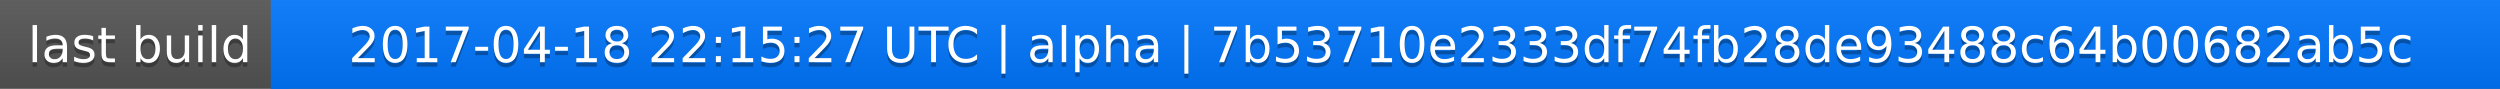
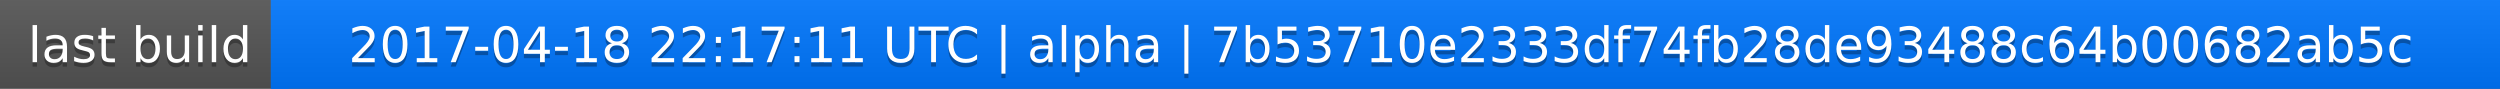
<svg xmlns="http://www.w3.org/2000/svg" width="563" height="20">
  <linearGradient id="a" x2="0" y2="100%">
    <stop offset="0" stop-color="#bbb" stop-opacity=".1" />
    <stop offset="1" stop-opacity=".1" />
  </linearGradient>
  <rect rx="0" width="563" height="20" fill="#555" />
  <rect rx="0" x="61" width="502" height="20" fill="#07f" />
  <path fill="#07f" d="M61 0h4v20h-4z" />
  <rect rx="0" width="563" height="20" fill="url(#a)" />
  <g fill="#fff" text-anchor="middle" font-family="DejaVu Sans,Verdana,Geneva,sans-serif" font-size="11">
    <text x="31.5" y="15" fill="#010101" fill-opacity=".3">last build</text>
    <text x="31.5" y="14">last build</text>
-     <text x="311" y="15" fill="#010101" fill-opacity=".3">2017-04-18 22:15:27 UTC | alpha | 7b53710e2333df74fb28de93488c64b00682ab5c</text>
-     <text x="311" y="14">2017-04-18 22:15:27 UTC | alpha | 7b53710e2333df74fb28de93488c64b00682ab5c</text>
+     <text x="311" y="15" fill="#010101" fill-opacity=".3">2017-04-18 22:17:11 UTC | alpha | 7b53710e2333df74fb28de93488c64b00682ab5c</text>
+     <text x="311" y="14">2017-04-18 22:17:11 UTC | alpha | 7b53710e2333df74fb28de93488c64b00682ab5c</text>
  </g>
</svg>
